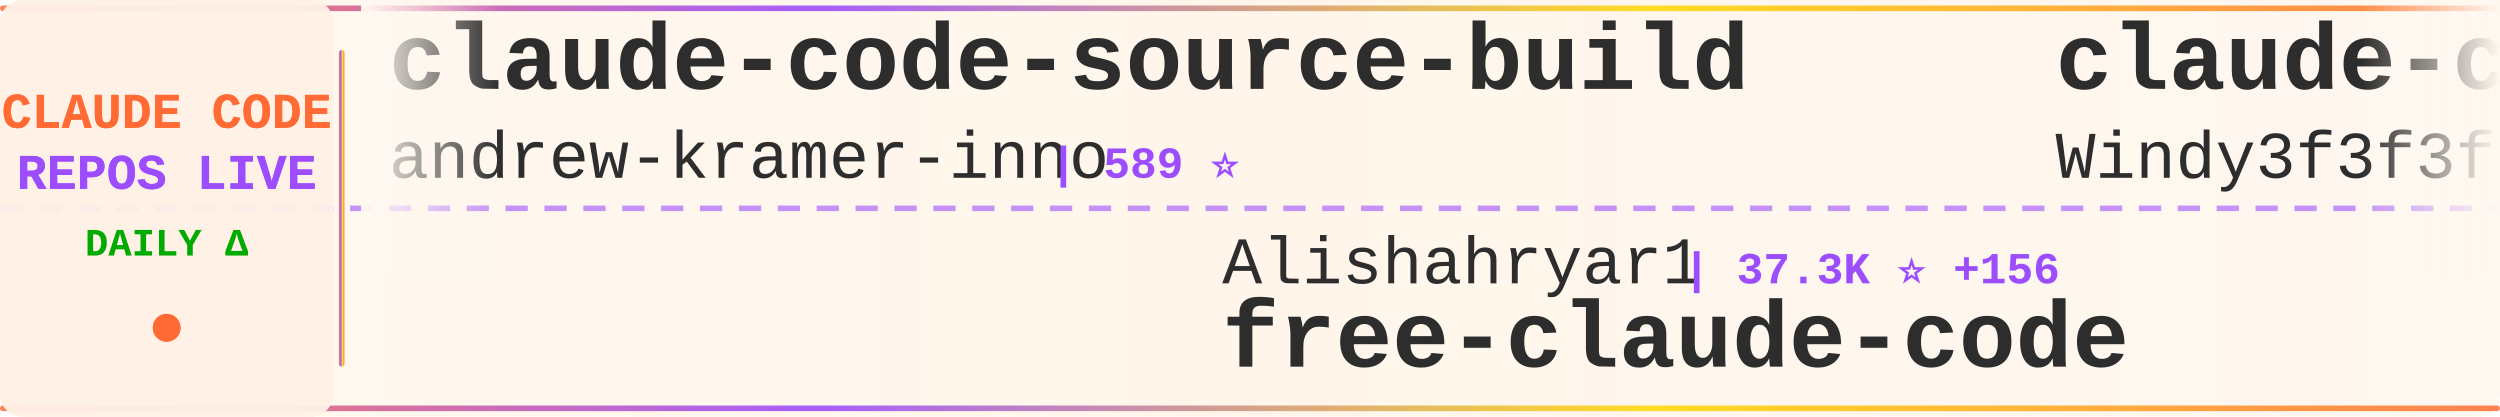
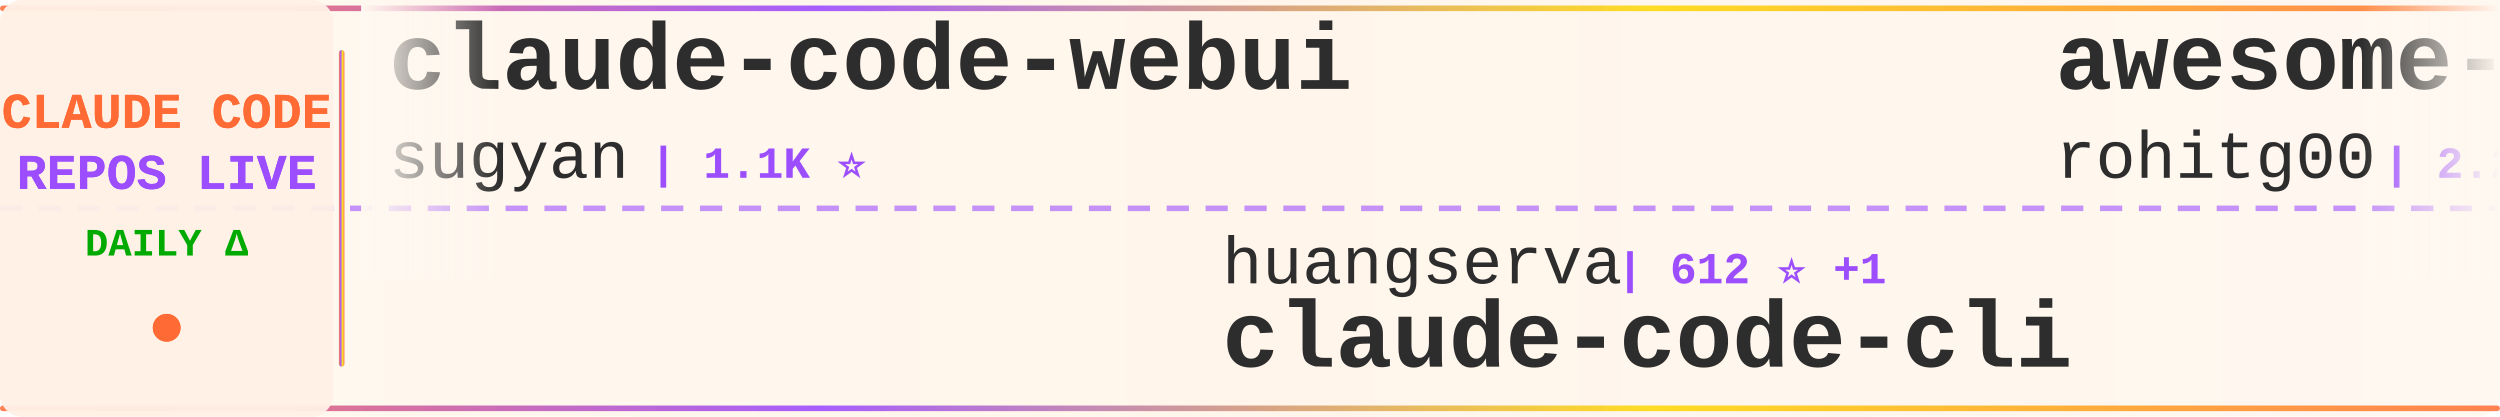
<svg xmlns="http://www.w3.org/2000/svg" width="900" height="150">
  <defs>
    <linearGradient id="tickerBg" x1="0%" y1="0%" x2="100%" y2="0%">
      <stop offset="0%" style="stop-color:#fff8f0;stop-opacity:0.98" />
      <stop offset="50%" style="stop-color:#fff5eb;stop-opacity:1" />
      <stop offset="100%" style="stop-color:#fff8f0;stop-opacity:0.98" />
    </linearGradient>
    <linearGradient id="borderGrad" x1="0%" y1="0%" x2="100%" y2="0%">
      <stop offset="0%" style="stop-color:#FF6B35;stop-opacity:0.85">
        <animate attributeName="stop-opacity" values="0.85;1;0.85" dur="2s" repeatCount="indefinite" />
      </stop>
      <stop offset="33%" style="stop-color:#9C4EFF;stop-opacity:0.9">
        <animate attributeName="stop-opacity" values="0.9;1;0.9" dur="2.2s" repeatCount="indefinite" />
      </stop>
      <stop offset="66%" style="stop-color:#FFD700;stop-opacity:0.85">
        <animate attributeName="stop-opacity" values="0.85;1;0.85" dur="1.8s" repeatCount="indefinite" />
      </stop>
      <stop offset="100%" style="stop-color:#FF6B35;stop-opacity:0.85">
        <animate attributeName="stop-opacity" values="0.85;1;0.85" dur="2s" repeatCount="indefinite" />
      </stop>
    </linearGradient>
    <filter id="textGlow">
      <feGaussianBlur stdDeviation="0.15" result="coloredBlur" />
      <feMerge>
        <feMergeNode in="coloredBlur" />
        <feMergeNode in="SourceGraphic" />
      </feMerge>
    </filter>
    <filter id="metricGlow">
      <feGaussianBlur stdDeviation="0.2" result="coloredBlur" />
      <feMerge>
        <feMergeNode in="coloredBlur" />
        <feMergeNode in="SourceGraphic" />
      </feMerge>
    </filter>
    <linearGradient id="leftFade" x1="0%" y1="0%" x2="100%" y2="0%">
      <stop offset="0%" style="stop-color:#fff8f0;stop-opacity:1" />
      <stop offset="100%" style="stop-color:#fff8f0;stop-opacity:0" />
    </linearGradient>
    <linearGradient id="rightFade" x1="0%" y1="0%" x2="100%" y2="0%">
      <stop offset="0%" style="stop-color:#fff8f0;stop-opacity:0" />
      <stop offset="100%" style="stop-color:#fff8f0;stop-opacity:1" />
    </linearGradient>
  </defs>
  <rect width="900" height="150" fill="url(#tickerBg)" rx="8" />
  <rect x="0" y="2" width="900" height="2" fill="url(#borderGrad)" rx="1" />
  <rect x="0" y="146" width="900" height="2" fill="url(#borderGrad)" rx="1" />
  <line x1="0" y1="75" x2="900" y2="75" stroke="#9C4EFF" stroke-width="2" stroke-dasharray="8 6" opacity="0.6" />
  <rect x="0" y="0" width="120" height="150" fill="#fff0e6" opacity="0.95" rx="8" />
  <text x="60" y="46" font-family="'Courier New', monospace" font-size="18" font-weight="bold" fill="#FF6B35" text-anchor="middle" filter="url(#textGlow)">
    CLAUDE CODE
  </text>
  <text x="60" y="68" font-family="'Courier New', monospace" font-size="18" font-weight="bold" fill="#9C4EFF" text-anchor="middle" filter="url(#textGlow)">
    REPOS LIVE
  </text>
  <text x="60" y="92" font-family="'Courier New', monospace" font-size="14" font-weight="bold" fill="#00aa00" text-anchor="middle">
    DAILY Δ
  </text>
  <circle cx="60" cy="118" r="5" fill="#FF6B35" filter="url(#metricGlow)">
    <animate attributeName="r" values="4;6;4" dur="1.5s" repeatCount="indefinite" />
    <animate attributeName="opacity" values="0.6;1;0.6" dur="1.5s" repeatCount="indefinite" />
  </circle>
  <rect x="122" y="18" width="2" height="114" fill="url(#borderGrad)" rx="1" />
  <clipPath id="tickerClip">
    <rect x="130" y="0" width="770" height="150" />
  </clipPath>
  <g clip-path="url(#tickerClip)">
    <g id="tickerItems">
      <animateTransform attributeName="transform" attributeType="XML" type="translate" from="0 0" to="-3000 0" dur="54s" repeatCount="indefinite" />
      <g transform="translate(0, 0)">
-         <text x="140" y="32" font-family="'Courier New', monospace" font-size="34" font-weight="bold" fill="#2d2d2d">claude-code-source-build</text>
-         <text x="140" y="64" font-family="'Courier New', monospace" font-size="24" font-weight="normal" fill="#2d2d2d" opacity="1.0">andrew-kramer-inno</text>
-         <text x="378" y="64" font-family="'Courier New', monospace" font-size="16" font-weight="bold" fill="#9C4EFF"> | 589 ⭐</text>
+         <text x="140" y="32" font-family="'Courier New', monospace" font-size="34" font-weight="bold" fill="#2d2d2d">claude-code-webui</text>
+         <text x="140" y="64" font-family="'Courier New', monospace" font-size="24" font-weight="normal" fill="#2d2d2d" opacity="1.0">sugyan</text>
+         <text x="234" y="64" font-family="'Courier New', monospace" font-size="16" font-weight="bold" fill="#9C4EFF"> | 1.1K ⭐</text>
      </g>
      <g transform="translate(300, 0)">
-         <text x="140" y="102" font-family="'Courier New', monospace" font-size="24" font-weight="normal" fill="#2d2d2d" opacity="1.0">Alishahryar1</text>
-         <text x="306" y="102" font-family="'Courier New', monospace" font-size="16" font-weight="bold" fill="#9C4EFF"> | 37.3K ⭐ +156</text>
-         <text x="140" y="132" font-family="'Courier New', monospace" font-size="34" font-weight="bold" fill="#2d2d2d">free-claude-code</text>
+         <text x="140" y="102" font-family="'Courier New', monospace" font-size="24" font-weight="normal" fill="#2d2d2d" opacity="1.0">huangserva</text>
+         <text x="282" y="102" font-family="'Courier New', monospace" font-size="16" font-weight="bold" fill="#9C4EFF"> | 612 ⭐ +1</text>
+         <text x="140" y="132" font-family="'Courier New', monospace" font-size="34" font-weight="bold" fill="#2d2d2d">claude-code-cli</text>
      </g>
      <g transform="translate(600, 0)">
-         <text x="140" y="32" font-family="'Courier New', monospace" font-size="34" font-weight="bold" fill="#2d2d2d">claude-code-from-scratch</text>
-         <text x="140" y="64" font-family="'Courier New', monospace" font-size="24" font-weight="normal" fill="#2d2d2d" opacity="1.0">Windy3f3f3f3f</text>
-         <text x="318" y="64" font-family="'Courier New', monospace" font-size="16" font-weight="bold" fill="#9C4EFF"> | 1.5K ⭐ +4</text>
+         <text x="140" y="32" font-family="'Courier New', monospace" font-size="34" font-weight="bold" fill="#2d2d2d">awesome-claude-code-tool...</text>
+         <text x="140" y="64" font-family="'Courier New', monospace" font-size="24" font-weight="normal" fill="#2d2d2d" opacity="1.0">rohitg00</text>
+         <text x="258" y="64" font-family="'Courier New', monospace" font-size="16" font-weight="bold" fill="#9C4EFF"> | 2.2K ⭐ +6</text>
      </g>
      <g transform="translate(900, 0)">
-         <text x="140" y="102" font-family="'Courier New', monospace" font-size="24" font-weight="normal" fill="#2d2d2d" opacity="1.0">anthropics</text>
-         <text x="282" y="102" font-family="'Courier New', monospace" font-size="16" font-weight="bold" fill="#9C4EFF"> | 8.2K ⭐ +13</text>
-         <text x="140" y="132" font-family="'Courier New', monospace" font-size="34" font-weight="bold" fill="#2d2d2d">claude-code-action</text>
+         <text x="140" y="102" font-family="'Courier New', monospace" font-size="24" font-weight="normal" fill="#2d2d2d" opacity="1.0">VineeTagarwaL-code</text>
+         <text x="378" y="102" font-family="'Courier New', monospace" font-size="16" font-weight="bold" fill="#9C4EFF"> | 276 ⭐</text>
+         <text x="140" y="132" font-family="'Courier New', monospace" font-size="34" font-weight="bold" fill="#2d2d2d">claude-code</text>
      </g>
      <g transform="translate(1200, 0)">
-         <text x="140" y="32" font-family="'Courier New', monospace" font-size="34" font-weight="bold" fill="#2d2d2d">ClaudeCode</text>
-         <text x="140" y="64" font-family="'Courier New', monospace" font-size="24" font-weight="normal" fill="#2d2d2d" opacity="1.0">guanshan</text>
-         <text x="258" y="64" font-family="'Courier New', monospace" font-size="16" font-weight="bold" fill="#9C4EFF"> | 61 ⭐</text>
+         <text x="140" y="32" font-family="'Courier New', monospace" font-size="34" font-weight="bold" fill="#2d2d2d">skills</text>
+         <text x="140" y="64" font-family="'Courier New', monospace" font-size="24" font-weight="normal" fill="#2d2d2d" opacity="1.0">anthropics</text>
+         <text x="282" y="64" font-family="'Courier New', monospace" font-size="16" font-weight="bold" fill="#9C4EFF"> | 156.1K ⭐ +372</text>
      </g>
      <g transform="translate(1500, 0)">
-         <text x="140" y="102" font-family="'Courier New', monospace" font-size="24" font-weight="normal" fill="#2d2d2d" opacity="1.0">musistudio</text>
-         <text x="282" y="102" font-family="'Courier New', monospace" font-size="16" font-weight="bold" fill="#9C4EFF"> | 35.4K ⭐ +28</text>
-         <text x="140" y="132" font-family="'Courier New', monospace" font-size="34" font-weight="bold" fill="#2d2d2d">claude-code-router</text>
+         <text x="140" y="102" font-family="'Courier New', monospace" font-size="24" font-weight="normal" fill="#2d2d2d" opacity="1.0">edmund-io</text>
+         <text x="270" y="102" font-family="'Courier New', monospace" font-size="16" font-weight="bold" fill="#9C4EFF"> | 1.5K ⭐</text>
+         <text x="140" y="132" font-family="'Courier New', monospace" font-size="34" font-weight="bold" fill="#2d2d2d">edmunds-claude-code</text>
      </g>
      <g transform="translate(1800, 0)">
-         <text x="140" y="32" font-family="'Courier New', monospace" font-size="34" font-weight="bold" fill="#2d2d2d">claude-code-source-code</text>
-         <text x="140" y="64" font-family="'Courier New', monospace" font-size="24" font-weight="normal" fill="#2d2d2d" opacity="1.0">777genius</text>
-         <text x="270" y="64" font-family="'Courier New', monospace" font-size="16" font-weight="bold" fill="#9C4EFF"> | 916 ⭐ +1</text>
+         <text x="140" y="32" font-family="'Courier New', monospace" font-size="34" font-weight="bold" fill="#2d2d2d">ralph-claude-code</text>
+         <text x="140" y="64" font-family="'Courier New', monospace" font-size="24" font-weight="normal" fill="#2d2d2d" opacity="1.0">frankbria</text>
+         <text x="270" y="64" font-family="'Courier New', monospace" font-size="16" font-weight="bold" fill="#9C4EFF"> | 9.5K ⭐ +8</text>
      </g>
      <g transform="translate(2100, 0)">
-         <text x="140" y="102" font-family="'Courier New', monospace" font-size="24" font-weight="normal" fill="#2d2d2d" opacity="1.0">darcyegb</text>
-         <text x="258" y="102" font-family="'Courier New', monospace" font-size="16" font-weight="bold" fill="#9C4EFF"> | 737 ⭐ +1</text>
-         <text x="140" y="132" font-family="'Courier New', monospace" font-size="34" font-weight="bold" fill="#2d2d2d">ClaudeCodeAgents</text>
+         <text x="140" y="102" font-family="'Courier New', monospace" font-size="24" font-weight="normal" fill="#2d2d2d" opacity="1.0">xorespesp</text>
+         <text x="270" y="102" font-family="'Courier New', monospace" font-size="16" font-weight="bold" fill="#9C4EFF"> | 228 ⭐</text>
+         <text x="140" y="132" font-family="'Courier New', monospace" font-size="34" font-weight="bold" fill="#2d2d2d">claude-code</text>
      </g>
      <g transform="translate(2400, 0)">
-         <text x="140" y="32" font-family="'Courier New', monospace" font-size="34" font-weight="bold" fill="#2d2d2d">how-claude-code-works</text>
-         <text x="140" y="64" font-family="'Courier New', monospace" font-size="24" font-weight="normal" fill="#2d2d2d" opacity="1.0">Windy3f3f3f3f</text>
-         <text x="318" y="64" font-family="'Courier New', monospace" font-size="16" font-weight="bold" fill="#9C4EFF"> | 2.7K ⭐ +6</text>
+         <text x="140" y="32" font-family="'Courier New', monospace" font-size="34" font-weight="bold" fill="#2d2d2d">claude-code</text>
+         <text x="140" y="64" font-family="'Courier New', monospace" font-size="24" font-weight="normal" fill="#2d2d2d" opacity="1.0">claude-code-best</text>
+         <text x="354" y="64" font-family="'Courier New', monospace" font-size="16" font-weight="bold" fill="#9C4EFF"> | 20.5K ⭐ +46</text>
      </g>
      <g transform="translate(2700, 0)">
-         <text x="140" y="102" font-family="'Courier New', monospace" font-size="24" font-weight="normal" fill="#2d2d2d" opacity="1.0">disler</text>
-         <text x="234" y="102" font-family="'Courier New', monospace" font-size="16" font-weight="bold" fill="#9C4EFF"> | 1.4K ⭐ +4</text>
-         <text x="140" y="132" font-family="'Courier New', monospace" font-size="34" font-weight="bold" fill="#2d2d2d">pi-vs-claude-code</text>
+         <text x="140" y="102" font-family="'Courier New', monospace" font-size="24" font-weight="normal" fill="#2d2d2d" opacity="1.0">T-Lab-CUHKSZ</text>
+         <text x="306" y="102" font-family="'Courier New', monospace" font-size="16" font-weight="bold" fill="#9C4EFF"> | 321 ⭐</text>
+         <text x="140" y="132" font-family="'Courier New', monospace" font-size="34" font-weight="bold" fill="#2d2d2d">claude-code</text>
      </g>
      <g transform="translate(3000, 0)">
-         <text x="140" y="32" font-family="'Courier New', monospace" font-size="34" font-weight="bold" fill="#2d2d2d">claude-code-source-build</text>
-         <text x="140" y="64" font-family="'Courier New', monospace" font-size="24" font-weight="normal" fill="#2d2d2d" opacity="1.0">andrew-kramer-inno</text>
-         <text x="378" y="64" font-family="'Courier New', monospace" font-size="16" font-weight="bold" fill="#9C4EFF"> | 589 ⭐</text>
+         <text x="140" y="32" font-family="'Courier New', monospace" font-size="34" font-weight="bold" fill="#2d2d2d">claude-code-webui</text>
+         <text x="140" y="64" font-family="'Courier New', monospace" font-size="24" font-weight="normal" fill="#2d2d2d" opacity="1.0">sugyan</text>
+         <text x="234" y="64" font-family="'Courier New', monospace" font-size="16" font-weight="bold" fill="#9C4EFF"> | 1.1K ⭐</text>
      </g>
      <g transform="translate(3300, 0)">
-         <text x="140" y="102" font-family="'Courier New', monospace" font-size="24" font-weight="normal" fill="#2d2d2d" opacity="1.0">Alishahryar1</text>
-         <text x="306" y="102" font-family="'Courier New', monospace" font-size="16" font-weight="bold" fill="#9C4EFF"> | 37.3K ⭐ +156</text>
-         <text x="140" y="132" font-family="'Courier New', monospace" font-size="34" font-weight="bold" fill="#2d2d2d">free-claude-code</text>
+         <text x="140" y="102" font-family="'Courier New', monospace" font-size="24" font-weight="normal" fill="#2d2d2d" opacity="1.0">huangserva</text>
+         <text x="282" y="102" font-family="'Courier New', monospace" font-size="16" font-weight="bold" fill="#9C4EFF"> | 612 ⭐ +1</text>
+         <text x="140" y="132" font-family="'Courier New', monospace" font-size="34" font-weight="bold" fill="#2d2d2d">claude-code-cli</text>
      </g>
      <g transform="translate(3600, 0)">
-         <text x="140" y="32" font-family="'Courier New', monospace" font-size="34" font-weight="bold" fill="#2d2d2d">claude-code-from-scratch</text>
-         <text x="140" y="64" font-family="'Courier New', monospace" font-size="24" font-weight="normal" fill="#2d2d2d" opacity="1.0">Windy3f3f3f3f</text>
-         <text x="318" y="64" font-family="'Courier New', monospace" font-size="16" font-weight="bold" fill="#9C4EFF"> | 1.5K ⭐ +4</text>
+         <text x="140" y="32" font-family="'Courier New', monospace" font-size="34" font-weight="bold" fill="#2d2d2d">awesome-claude-code-tool...</text>
+         <text x="140" y="64" font-family="'Courier New', monospace" font-size="24" font-weight="normal" fill="#2d2d2d" opacity="1.0">rohitg00</text>
+         <text x="258" y="64" font-family="'Courier New', monospace" font-size="16" font-weight="bold" fill="#9C4EFF"> | 2.2K ⭐ +6</text>
      </g>
      <g transform="translate(3900, 0)">
-         <text x="140" y="102" font-family="'Courier New', monospace" font-size="24" font-weight="normal" fill="#2d2d2d" opacity="1.0">anthropics</text>
-         <text x="282" y="102" font-family="'Courier New', monospace" font-size="16" font-weight="bold" fill="#9C4EFF"> | 8.2K ⭐ +13</text>
-         <text x="140" y="132" font-family="'Courier New', monospace" font-size="34" font-weight="bold" fill="#2d2d2d">claude-code-action</text>
+         <text x="140" y="102" font-family="'Courier New', monospace" font-size="24" font-weight="normal" fill="#2d2d2d" opacity="1.0">VineeTagarwaL-code</text>
+         <text x="378" y="102" font-family="'Courier New', monospace" font-size="16" font-weight="bold" fill="#9C4EFF"> | 276 ⭐</text>
+         <text x="140" y="132" font-family="'Courier New', monospace" font-size="34" font-weight="bold" fill="#2d2d2d">claude-code</text>
      </g>
    </g>
  </g>
  <rect x="130" y="0" width="50" height="100" fill="url(#leftFade)" />
  <rect x="850" y="0" width="50" height="100" fill="url(#rightFade)" />
</svg>
